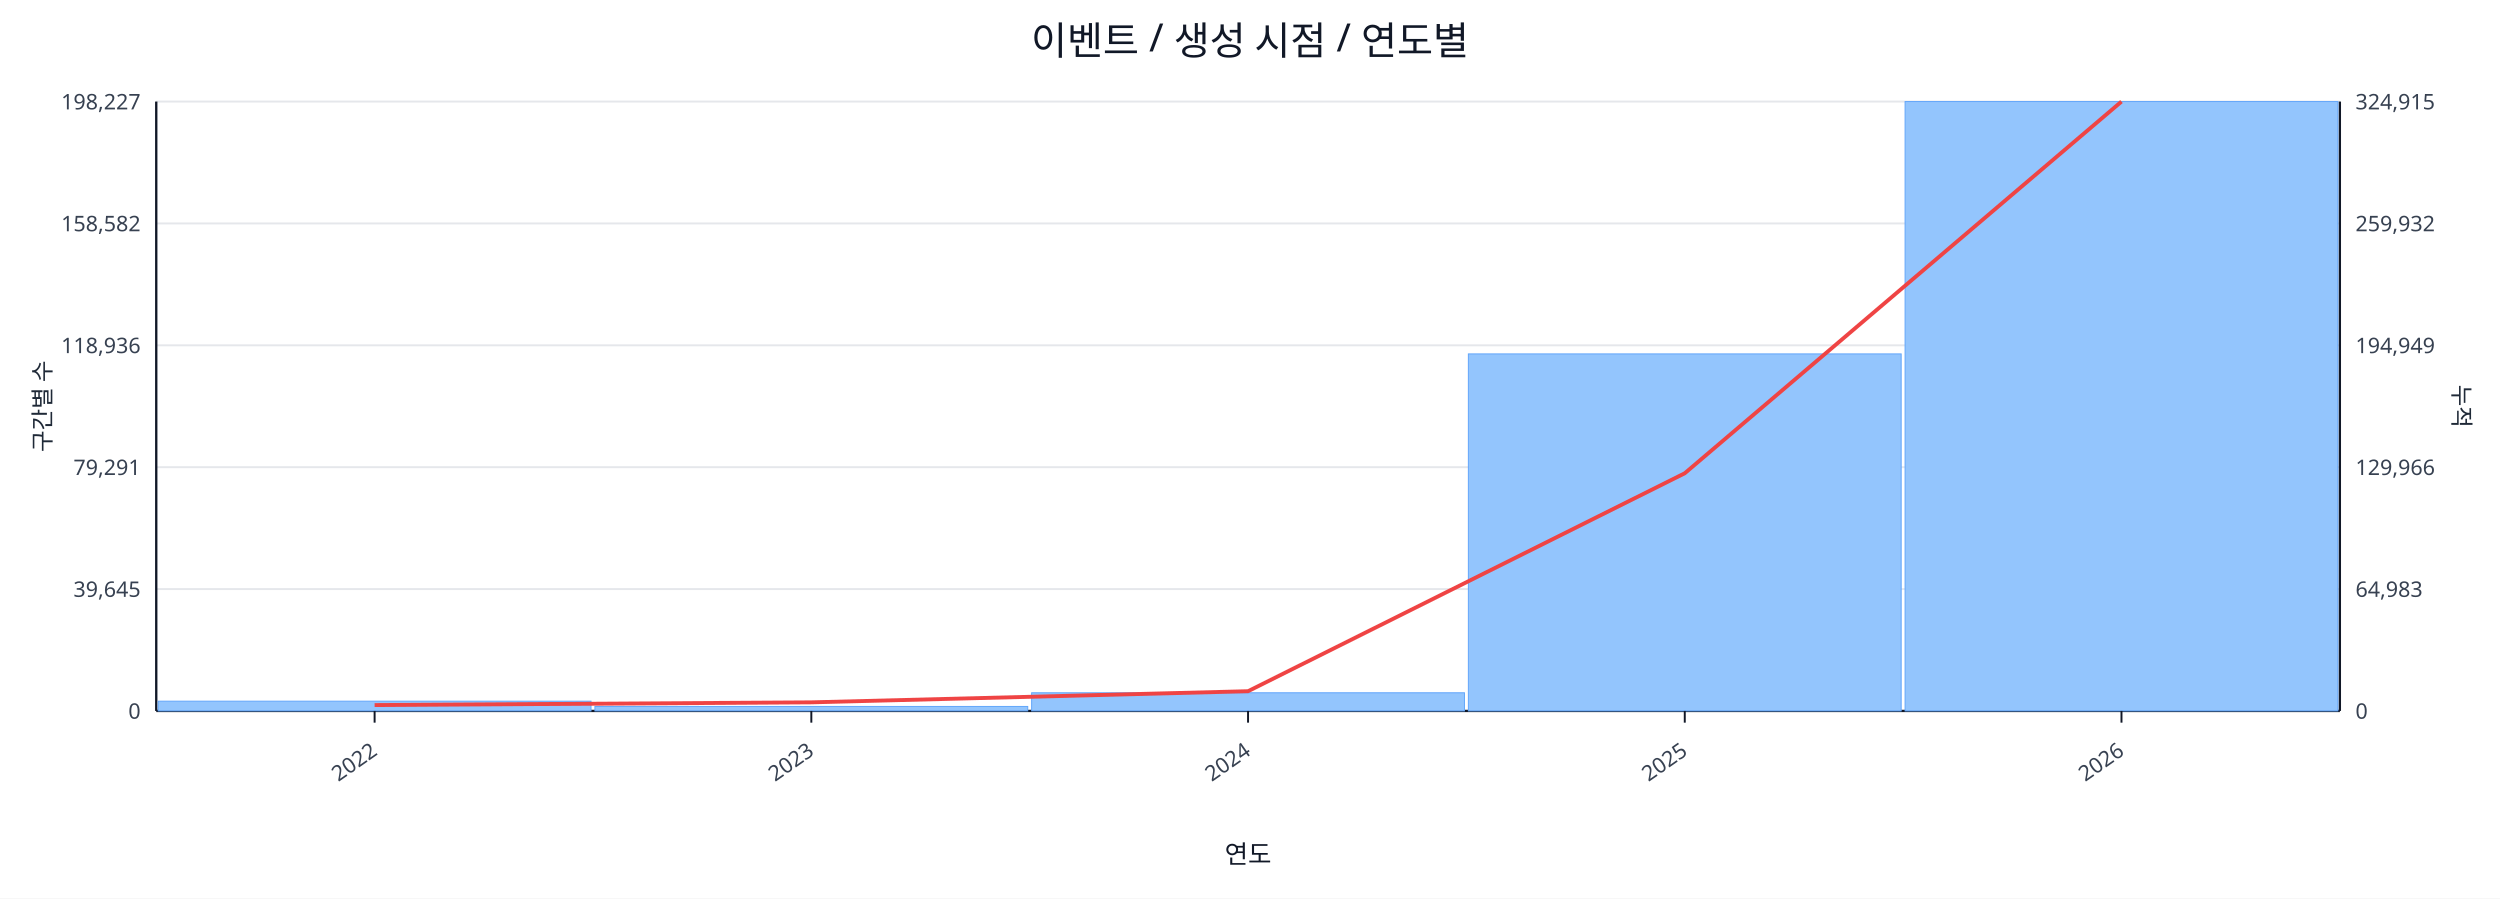
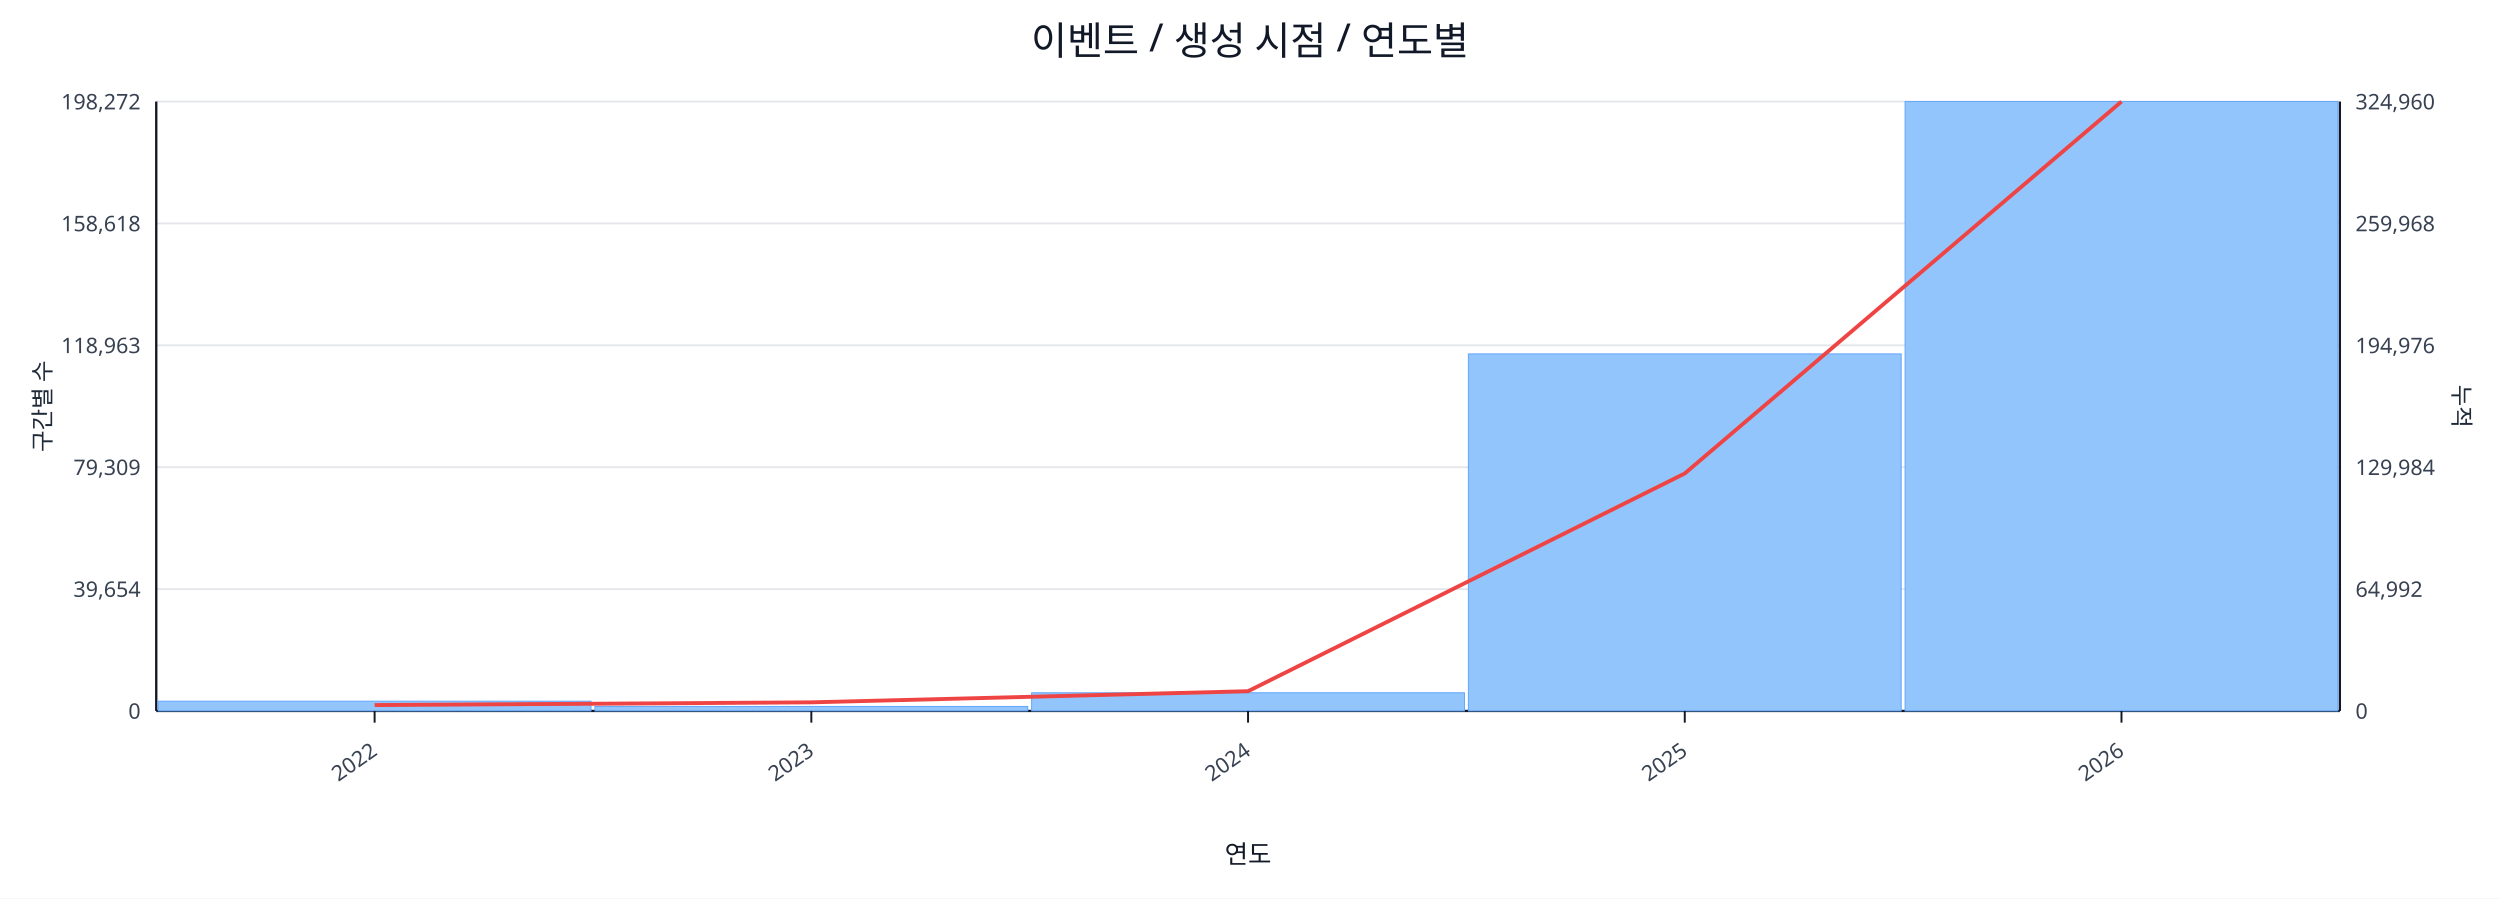
<svg xmlns="http://www.w3.org/2000/svg" width="1280" height="460" viewBox="0 0 1280 460">
  <rect x="0" y="0" width="100%" height="100%" fill="#ffffff" />
  <text x="640.0" y="28" font-size="20" text-anchor="middle" font-family="sans-serif" fill="#111827">이벤트 / 생성 시점 / 연도별</text>
  <line x1="80.0" y1="52.0" x2="1198.0" y2="52.0" stroke="#e5e7eb" stroke-width="1" />
-   <text x="72.0" y="56.0" font-size="11" text-anchor="end" font-family="sans-serif" fill="#374151">198,227</text>
-   <text x="1206.0" y="56.0" font-size="11" text-anchor="start" font-family="sans-serif" fill="#374151">324,915</text>
+   <text x="72.0" y="56.0" font-size="11" text-anchor="end" font-family="sans-serif" fill="#374151">198,272</text>
+   <text x="1206.0" y="56.0" font-size="11" text-anchor="start" font-family="sans-serif" fill="#374151">324,960</text>
  <line x1="80.0" y1="114.4" x2="1198.0" y2="114.4" stroke="#e5e7eb" stroke-width="1" />
-   <text x="72.0" y="118.4" font-size="11" text-anchor="end" font-family="sans-serif" fill="#374151">158,582</text>
-   <text x="1206.0" y="118.4" font-size="11" text-anchor="start" font-family="sans-serif" fill="#374151">259,932</text>
+   <text x="72.0" y="118.4" font-size="11" text-anchor="end" font-family="sans-serif" fill="#374151">158,618</text>
+   <text x="1206.0" y="118.4" font-size="11" text-anchor="start" font-family="sans-serif" fill="#374151">259,968</text>
  <line x1="80.0" y1="176.8" x2="1198.0" y2="176.8" stroke="#e5e7eb" stroke-width="1" />
-   <text x="72.0" y="180.8" font-size="11" text-anchor="end" font-family="sans-serif" fill="#374151">118,936</text>
-   <text x="1206.0" y="180.8" font-size="11" text-anchor="start" font-family="sans-serif" fill="#374151">194,949</text>
+   <text x="72.0" y="180.8" font-size="11" text-anchor="end" font-family="sans-serif" fill="#374151">118,963</text>
+   <text x="1206.0" y="180.8" font-size="11" text-anchor="start" font-family="sans-serif" fill="#374151">194,976</text>
  <line x1="80.0" y1="239.2" x2="1198.0" y2="239.2" stroke="#e5e7eb" stroke-width="1" />
-   <text x="72.0" y="243.2" font-size="11" text-anchor="end" font-family="sans-serif" fill="#374151">79,291</text>
-   <text x="1206.0" y="243.2" font-size="11" text-anchor="start" font-family="sans-serif" fill="#374151">129,966</text>
+   <text x="72.0" y="243.2" font-size="11" text-anchor="end" font-family="sans-serif" fill="#374151">79,309</text>
+   <text x="1206.0" y="243.2" font-size="11" text-anchor="start" font-family="sans-serif" fill="#374151">129,984</text>
  <line x1="80.0" y1="301.6" x2="1198.0" y2="301.6" stroke="#e5e7eb" stroke-width="1" />
-   <text x="72.0" y="305.6" font-size="11" text-anchor="end" font-family="sans-serif" fill="#374151">39,645</text>
-   <text x="1206.0" y="305.6" font-size="11" text-anchor="start" font-family="sans-serif" fill="#374151">64,983</text>
+   <text x="72.0" y="305.6" font-size="11" text-anchor="end" font-family="sans-serif" fill="#374151">39,654</text>
+   <text x="1206.0" y="305.6" font-size="11" text-anchor="start" font-family="sans-serif" fill="#374151">64,992</text>
  <line x1="80.0" y1="364.0" x2="1198.0" y2="364.0" stroke="#e5e7eb" stroke-width="1" />
  <text x="72.0" y="368.0" font-size="11" text-anchor="end" font-family="sans-serif" fill="#374151">0</text>
  <text x="1206.0" y="368.0" font-size="11" text-anchor="start" font-family="sans-serif" fill="#374151">0</text>
  <line x1="80.0" y1="364.0" x2="1198.0" y2="364.0" stroke="#111827" stroke-width="1.2" />
  <line x1="80.0" y1="52.0" x2="80.0" y2="364.0" stroke="#111827" stroke-width="1.2" />
  <line x1="1198.0" y1="52.0" x2="1198.0" y2="364.0" stroke="#111827" stroke-width="1.2" />
  <rect x="81.0" y="359.0" width="221.6" height="5.0" fill="#93c5fd" stroke="#60a5fa" stroke-width="0.5" />
  <rect x="304.6" y="361.7" width="221.6" height="2.3" fill="#93c5fd" stroke="#60a5fa" stroke-width="0.5" />
  <rect x="528.2" y="354.7" width="221.6" height="9.3" fill="#93c5fd" stroke="#60a5fa" stroke-width="0.5" />
  <rect x="751.8" y="181.2" width="221.6" height="182.8" fill="#93c5fd" stroke="#60a5fa" stroke-width="0.5" />
  <rect x="975.4" y="52.0" width="221.6" height="312.0" fill="#93c5fd" stroke="#60a5fa" stroke-width="0.5" />
-   <polyline fill="none" stroke="#ef4444" stroke-width="2" points="191.8,361.0 415.4,359.6 639.0,353.9 862.6,242.3 1086.2,52.0" />
+   <polyline fill="none" stroke="#ef4444" stroke-width="2" points="191.8,361.0 415.4,359.6 639.0,353.9 862.6,242.4 1086.2,52.0" />
  <line x1="191.8" y1="364.0" x2="191.8" y2="370.0" stroke="#111827" stroke-width="1" />
  <text x="193.8" y="386.0" font-size="11" text-anchor="end" transform="rotate(-35 193.8 386.0)" font-family="sans-serif" fill="#374151">2022</text>
  <line x1="415.4" y1="364.0" x2="415.4" y2="370.0" stroke="#111827" stroke-width="1" />
  <text x="417.4" y="386.0" font-size="11" text-anchor="end" transform="rotate(-35 417.4 386.0)" font-family="sans-serif" fill="#374151">2023</text>
  <line x1="639.0" y1="364.0" x2="639.0" y2="370.0" stroke="#111827" stroke-width="1" />
  <text x="641.0" y="386.0" font-size="11" text-anchor="end" transform="rotate(-35 641.0 386.0)" font-family="sans-serif" fill="#374151">2024</text>
  <line x1="862.6" y1="364.0" x2="862.6" y2="370.0" stroke="#111827" stroke-width="1" />
  <text x="864.6" y="386.0" font-size="11" text-anchor="end" transform="rotate(-35 864.6 386.0)" font-family="sans-serif" fill="#374151">2025</text>
  <line x1="1086.2" y1="364.0" x2="1086.2" y2="370.0" stroke="#111827" stroke-width="1" />
  <text x="1088.2" y="386.0" font-size="11" text-anchor="end" transform="rotate(-35 1088.2 386.0)" font-family="sans-serif" fill="#374151">2026</text>
  <text x="26" y="208.0" font-size="12" transform="rotate(-90 26 208.0)" text-anchor="middle" font-family="sans-serif" fill="#1f2937">구간별 수</text>
  <text x="1256.0" y="208.0" font-size="12" transform="rotate(90 1256.0 208.0)" text-anchor="middle" font-family="sans-serif" fill="#1f2937">누적</text>
  <text x="639.0" y="442.0" font-size="13" text-anchor="middle" font-family="sans-serif" fill="#111827">연도</text>
</svg>
